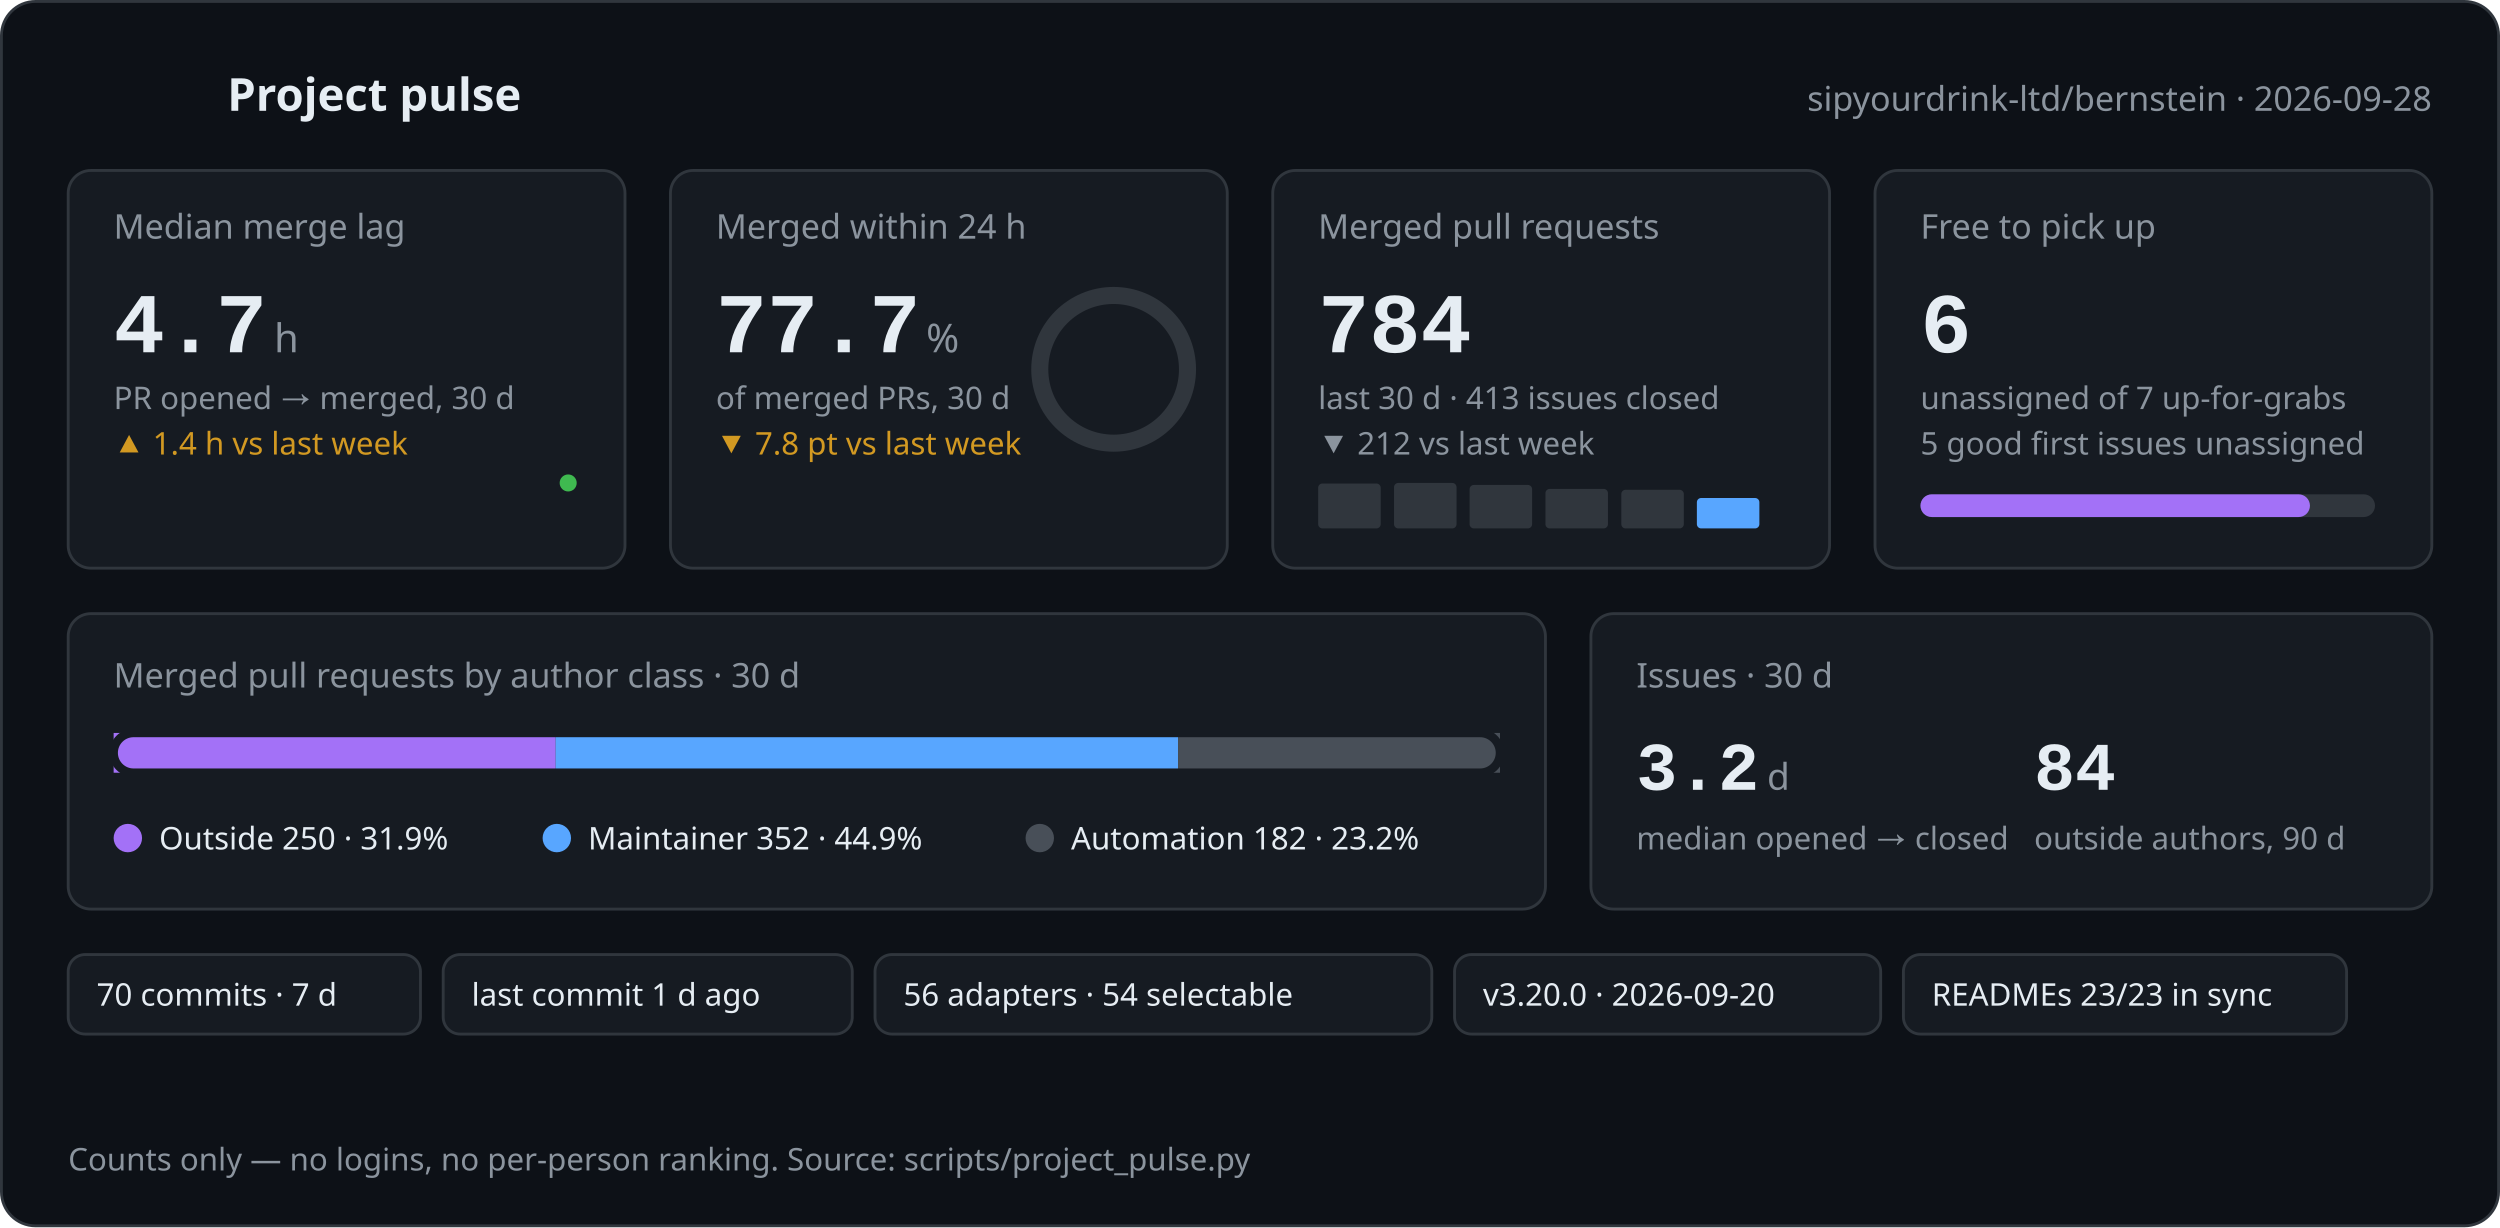
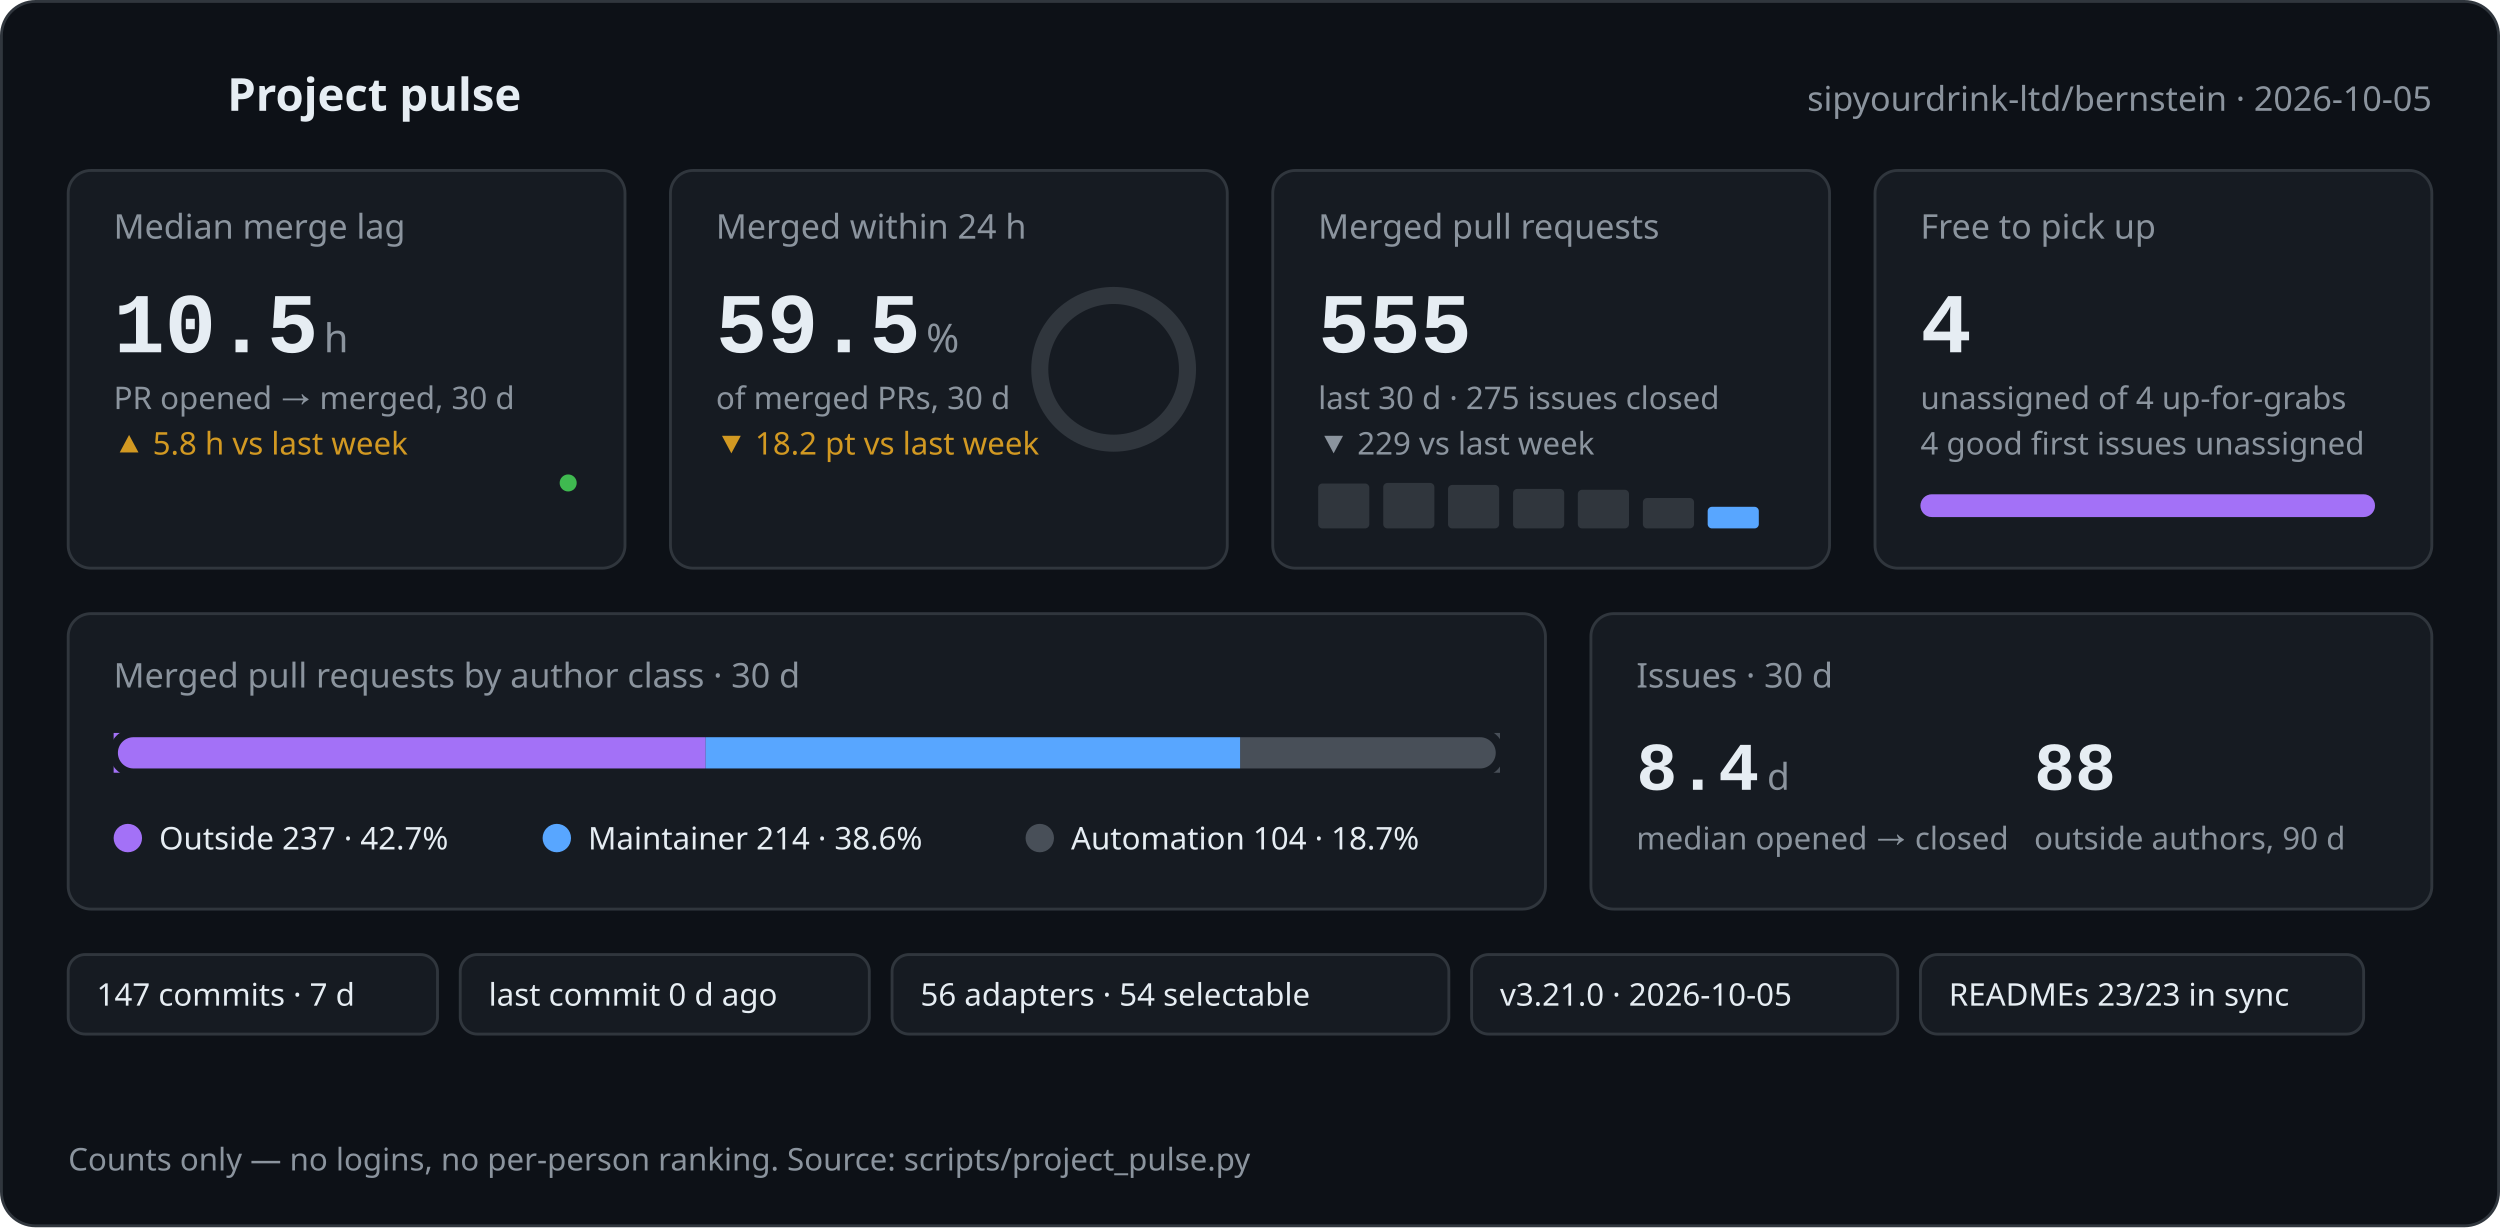
<svg xmlns="http://www.w3.org/2000/svg" width="880" height="432" viewBox="0 0 880 432" role="img" aria-labelledby="pulse-title pulse-desc">
-   <style>text{font-family:-apple-system,BlinkMacSystemFont,'Segoe UI','Noto Sans',Helvetica,Arial,sans-serif;fill:#e6edf3}.mono{font-family:ui-monospace,SFMono-Regular,'SF Mono',Menlo,Consolas,'Liberation Mono',monospace}.muted{fill:#8b949e}.green{fill:#3fb950}.orange{fill:#d29922}@keyframes rise{from{opacity:0;transform:translateY(8px)}to{opacity:1;transform:none}}@keyframes grow{from{transform:scaleX(0)}to{transform:scaleX(1)}}@keyframes draw{to{stroke-dashoffset:0}}@keyframes ring{to{stroke-dashoffset:36.4}}.rise{animation:rise .6s cubic-bezier(.2,.7,.2,1) both}.d1{animation-delay:.05s}.d2{animation-delay:.12s}.d3{animation-delay:.19s}.d4{animation-delay:.26s}.d5{animation-delay:.33s}.d6{animation-delay:.4s}.grow{transform-box:fill-box;transform-origin:left center;animation:grow .9s cubic-bezier(.2,.7,.2,1) both .35s}.spark{fill:none;stroke-width:2;stroke-linecap:round;stroke-linejoin:round;stroke-dasharray:600;stroke-dashoffset:600;animation:draw 1.4s ease-out forwards .45s}.pulse{fill:none;stroke-width:2;stroke-linecap:round;stroke-linejoin:round;stroke-dasharray:120;stroke-dashoffset:120;animation:draw 1.2s ease-out forwards .1s}.ring{fill:none;stroke-linecap:round;animation:ring 1.3s cubic-bezier(.2,.7,.2,1) forwards .4s}@media (prefers-reduced-motion:reduce){*{animation:none!important;stroke-dashoffset:0!important}.ring{stroke-dashoffset:36.4!important}}</style>
+   <style>text{font-family:-apple-system,BlinkMacSystemFont,'Segoe UI','Noto Sans',Helvetica,Arial,sans-serif;fill:#e6edf3}.mono{font-family:ui-monospace,SFMono-Regular,'SF Mono',Menlo,Consolas,'Liberation Mono',monospace}.muted{fill:#8b949e}.green{fill:#3fb950}.orange{fill:#d29922}@keyframes rise{from{opacity:0;transform:translateY(8px)}to{opacity:1;transform:none}}@keyframes grow{from{transform:scaleX(0)}to{transform:scaleX(1)}}@keyframes draw{to{stroke-dashoffset:0}}@keyframes ring{to{stroke-dashoffset:66.2}}.rise{animation:rise .6s cubic-bezier(.2,.7,.2,1) both}.d1{animation-delay:.05s}.d2{animation-delay:.12s}.d3{animation-delay:.19s}.d4{animation-delay:.26s}.d5{animation-delay:.33s}.d6{animation-delay:.4s}.grow{transform-box:fill-box;transform-origin:left center;animation:grow .9s cubic-bezier(.2,.7,.2,1) both .35s}.spark{fill:none;stroke-width:2;stroke-linecap:round;stroke-linejoin:round;stroke-dasharray:600;stroke-dashoffset:600;animation:draw 1.4s ease-out forwards .45s}.pulse{fill:none;stroke-width:2;stroke-linecap:round;stroke-linejoin:round;stroke-dasharray:120;stroke-dashoffset:120;animation:draw 1.2s ease-out forwards .1s}.ring{fill:none;stroke-linecap:round;animation:ring 1.3s cubic-bezier(.2,.7,.2,1) forwards .4s}@media (prefers-reduced-motion:reduce){*{animation:none!important;stroke-dashoffset:0!important}.ring{stroke-dashoffset:66.2!important}}</style>
  <rect x="0.5" y="0.5" width="879" height="431" rx="12" fill="#0d1117" stroke="#30363d" />
  <polyline class="pulse" stroke="#3fb950" points="24,34 34,34 39,22 45,46 51,28 56,34 68,34" />
  <text x="80" y="39" font-size="16" font-weight="600">Project pulse</text>
-   <text x="856" y="39" font-size="12" text-anchor="end" class="muted">sipyourdrink-ltd/bernstein · 2026-09-28</text>
+   <text x="856" y="39" font-size="12" text-anchor="end" class="muted">sipyourdrink-ltd/bernstein · 2026-10-05</text>
  <g class="rise d1">
    <rect x="24" y="60" width="196" height="140" rx="8" fill="#161b22" stroke="#30363d" />
    <text x="40" y="84" font-size="12" class="muted">Median merge lag</text>
-     <text x="40" y="124" font-size="30" font-weight="600" class="mono">4.7</text>
-     <text x="96.5" y="124" font-size="14" class="muted">h</text>
+     <text x="40" y="124" font-size="30" font-weight="600" class="mono">10.5</text>
+     <text x="114.0" y="124" font-size="14" class="muted">h</text>
    <text x="40" y="144" font-size="11" class="muted">PR opened → merged, 30 d</text>
-     <text x="40" y="160" font-size="11" class="orange">▲ 1.4 h vs last week</text>
-     <polyline class="spark" stroke="#3fb950" points="40.0,186.0 72.0,185.2 104.0,183.0 136.0,180.7 168.0,180.7 200.0,170.0" />
+     <text x="40" y="160" font-size="11" class="orange">▲ 5.8 h vs last week</text>
+     <polyline class="spark" stroke="#3fb950" points="40.0,186.0 66.7,185.8 93.3,185.2 120.0,184.6 146.7,184.6 173.3,181.7 200.0,170.0" />
    <circle cx="200.0" cy="170.0" r="3" fill="#3fb950" />
  </g>
  <g class="rise d2">
    <rect x="236" y="60" width="196" height="140" rx="8" fill="#161b22" stroke="#30363d" />
    <text x="252" y="84" font-size="12" class="muted">Merged within 24 h</text>
-     <text x="252" y="124" font-size="30" font-weight="600" class="mono">77.7</text>
+     <text x="252" y="124" font-size="30" font-weight="600" class="mono">59.5</text>
    <text x="326.0" y="124" font-size="14" class="muted">%</text>
    <text x="252" y="144" font-size="11" class="muted">of merged PRs, 30 d</text>
-     <text x="252" y="160" font-size="11" class="orange">▼ 7.8 pt vs last week</text>
+     <text x="252" y="160" font-size="11" class="orange">▼ 18.2 pt vs last week</text>
    <circle cx="392" cy="130" r="26.0" fill="none" stroke="#30363d" stroke-width="6" />
    <circle class="ring" cx="392" cy="130" r="26.0" stroke="#3fb950" stroke-width="6" stroke-dasharray="163.4" stroke-dashoffset="163.4" transform="rotate(-90 392 130)" />
  </g>
  <g class="rise d3">
    <rect x="448" y="60" width="196" height="140" rx="8" fill="#161b22" stroke="#30363d" />
    <text x="464" y="84" font-size="12" class="muted">Merged pull requests</text>
-     <text x="464" y="124" font-size="30" font-weight="600" class="mono">784</text>
-     <text x="464" y="144" font-size="11" class="muted">last 30 d · 413 issues closed</text>
-     <text x="464" y="160" font-size="11" class="muted">▼ 212 vs last week</text>
-     <rect x="464.0" y="170.2" width="22" height="15.8" rx="1.5" fill="#30363d" />
-     <rect x="490.7" y="170.0" width="22" height="16.0" rx="1.5" fill="#30363d" />
-     <rect x="517.3" y="170.7" width="22" height="15.3" rx="1.5" fill="#30363d" />
-     <rect x="544.0" y="172.1" width="22" height="13.9" rx="1.5" fill="#30363d" />
-     <rect x="570.7" y="172.4" width="22" height="13.6" rx="1.5" fill="#30363d" />
-     <rect x="597.3" y="175.3" width="22" height="10.7" rx="1.5" fill="#58a6ff" />
+     <text x="464" y="124" font-size="30" font-weight="600" class="mono">555</text>
+     <text x="464" y="144" font-size="11" class="muted">last 30 d · 275 issues closed</text>
+     <text x="464" y="160" font-size="11" class="muted">▼ 229 vs last week</text>
+     <rect x="464.0" y="170.2" width="18" height="15.8" rx="1.5" fill="#30363d" />
+     <rect x="486.9" y="170.0" width="18" height="16.0" rx="1.5" fill="#30363d" />
+     <rect x="509.7" y="170.7" width="18" height="15.3" rx="1.5" fill="#30363d" />
+     <rect x="532.6" y="172.1" width="18" height="13.9" rx="1.5" fill="#30363d" />
+     <rect x="555.4" y="172.4" width="18" height="13.6" rx="1.5" fill="#30363d" />
+     <rect x="578.3" y="175.3" width="18" height="10.7" rx="1.5" fill="#30363d" />
+     <rect x="601.1" y="178.4" width="18" height="7.6" rx="1.5" fill="#58a6ff" />
  </g>
  <g class="rise d4">
    <rect x="660" y="60" width="196" height="140" rx="8" fill="#161b22" stroke="#30363d" />
    <text x="676" y="84" font-size="12" class="muted">Free to pick up</text>
-     <text x="676" y="124" font-size="30" font-weight="600" class="mono">6</text>
-     <text x="676" y="144" font-size="11" class="muted">unassigned of 7 up-for-grabs</text>
-     <text x="676" y="160" font-size="11" class="muted">5 good first issues unassigned</text>
+     <text x="676" y="124" font-size="30" font-weight="600" class="mono">4</text>
+     <text x="676" y="144" font-size="11" class="muted">unassigned of 4 up-for-grabs</text>
+     <text x="676" y="160" font-size="11" class="muted">4 good first issues unassigned</text>
    <rect x="676" y="174" width="160" height="8" rx="4" fill="#30363d" />
-     <rect class="grow" x="676" y="174" width="137.1" height="8" rx="4" fill="#a371f7" />
+     <rect class="grow" x="676" y="174" width="160.0" height="8" rx="4" fill="#a371f7" />
  </g>
  <g class="rise d5">
    <rect x="24" y="216" width="520" height="104" rx="8" fill="#161b22" stroke="#30363d" />
    <text x="40" y="242" font-size="12" class="muted">Merged pull requests by author class · 30 d</text>
    <rect x="40" y="258" width="488" height="14" rx="7" fill="#30363d" />
-     <rect class="grow" x="40.0" y="258" width="155.6" height="14" fill="#a371f7" />
-     <rect class="grow" x="195.6" y="258" width="219.1" height="14" fill="#58a6ff" />
-     <rect class="grow" x="414.7" y="258" width="113.3" height="14" fill="#484f58" />
+     <rect class="grow" x="40.0" y="258" width="208.4" height="14" fill="#a371f7" />
+     <rect class="grow" x="248.4" y="258" width="188.2" height="14" fill="#58a6ff" />
+     <rect class="grow" x="436.6" y="258" width="91.4" height="14" fill="#484f58" />
    <rect x="40" y="258" width="488" height="14" rx="7" fill="none" stroke="#161b22" stroke-width="3" />
    <circle cx="45" cy="295" r="5" fill="#a371f7" />
-     <text x="56" y="299" font-size="11">Outside 250 · 31.9%</text>
+     <text x="56" y="299" font-size="11">Outside 237 · 42.7%</text>
    <circle cx="196" cy="295" r="5" fill="#58a6ff" />
-     <text x="207" y="299" font-size="11">Maintainer 352 · 44.9%</text>
+     <text x="207" y="299" font-size="11">Maintainer 214 · 38.6%</text>
    <circle cx="366" cy="295" r="5" fill="#484f58" />
-     <text x="377" y="299" font-size="11">Automation 182 · 23.2%</text>
+     <text x="377" y="299" font-size="11">Automation 104 · 18.7%</text>
  </g>
  <g class="rise d6">
    <rect x="560" y="216" width="296" height="104" rx="8" fill="#161b22" stroke="#30363d" />
    <text x="576" y="242" font-size="12" class="muted">Issues · 30 d</text>
-     <text x="576" y="278" font-size="24" font-weight="600" class="mono">3.2</text>
+     <text x="576" y="278" font-size="24" font-weight="600" class="mono">8.4</text>
    <text x="622.0" y="278" font-size="13" class="muted">d</text>
    <text x="576" y="299" font-size="11" class="muted">median opened → closed</text>
-     <text x="716" y="278" font-size="24" font-weight="600" class="mono">84</text>
+     <text x="716" y="278" font-size="24" font-weight="600" class="mono">88</text>
    <text x="716" y="299" font-size="11" class="muted">outside authors, 90 d</text>
  </g>
  <g class="rise d2">
-     <rect x="24" y="336" width="124" height="28" rx="6" fill="#161b22" stroke="#30363d" />
-     <text x="34" y="354" font-size="11">70 commits · 7 d</text>
+     <rect x="24" y="336" width="130" height="28" rx="6" fill="#161b22" stroke="#30363d" />
+     <text x="34" y="354" font-size="11">147 commits · 7 d</text>
  </g>
  <g class="rise d3">
-     <rect x="156" y="336" width="144" height="28" rx="6" fill="#161b22" stroke="#30363d" />
-     <text x="166" y="354" font-size="11">last commit 1 d ago</text>
+     <rect x="162" y="336" width="144" height="28" rx="6" fill="#161b22" stroke="#30363d" />
+     <text x="172" y="354" font-size="11">last commit 0 d ago</text>
  </g>
  <g class="rise d4">
-     <rect x="308" y="336" width="196" height="28" rx="6" fill="#161b22" stroke="#30363d" />
-     <text x="318" y="354" font-size="11">56 adapters · 54 selectable</text>
+     <rect x="314" y="336" width="196" height="28" rx="6" fill="#161b22" stroke="#30363d" />
+     <text x="324" y="354" font-size="11">56 adapters · 54 selectable</text>
  </g>
  <g class="rise d5">
-     <rect x="512" y="336" width="150" height="28" rx="6" fill="#161b22" stroke="#30363d" />
-     <text x="522" y="354" font-size="11">v3.20.0 · 2026-09-20</text>
+     <rect x="518" y="336" width="150" height="28" rx="6" fill="#161b22" stroke="#30363d" />
+     <text x="528" y="354" font-size="11">v3.21.0 · 2026-10-05</text>
  </g>
  <g class="rise d6">
-     <rect x="670" y="336" width="156" height="28" rx="6" fill="#161b22" stroke="#30363d" />
-     <text x="680" y="354" font-size="11">READMEs 23/23 in sync</text>
+     <rect x="676" y="336" width="156" height="28" rx="6" fill="#161b22" stroke="#30363d" />
+     <text x="686" y="354" font-size="11">READMEs 23/23 in sync</text>
  </g>
  <text x="24" y="412" font-size="11" class="muted">Counts only — no logins, no per-person ranking. Source: scripts/project_pulse.py</text>
</svg>
